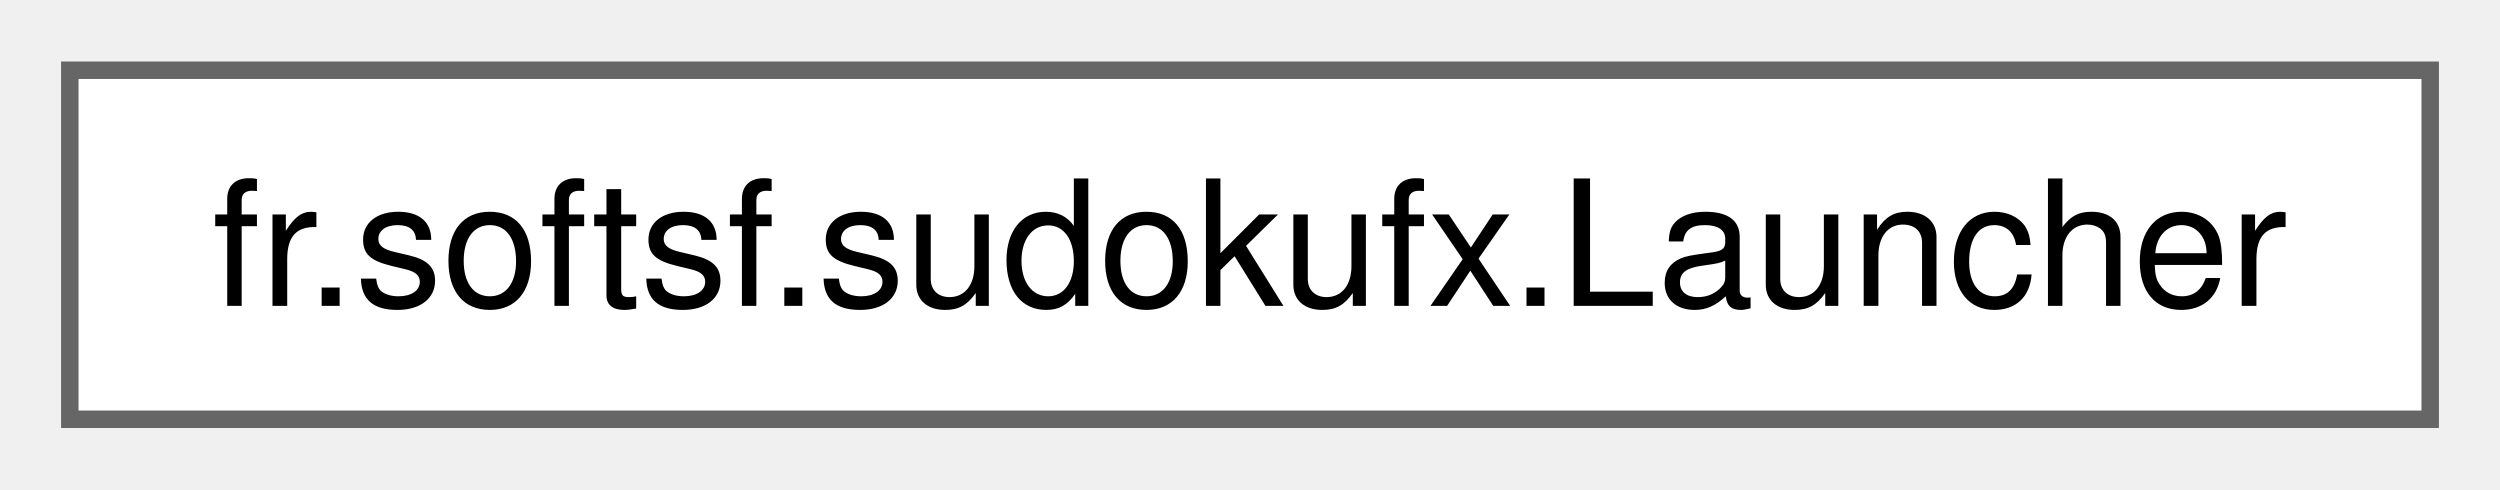
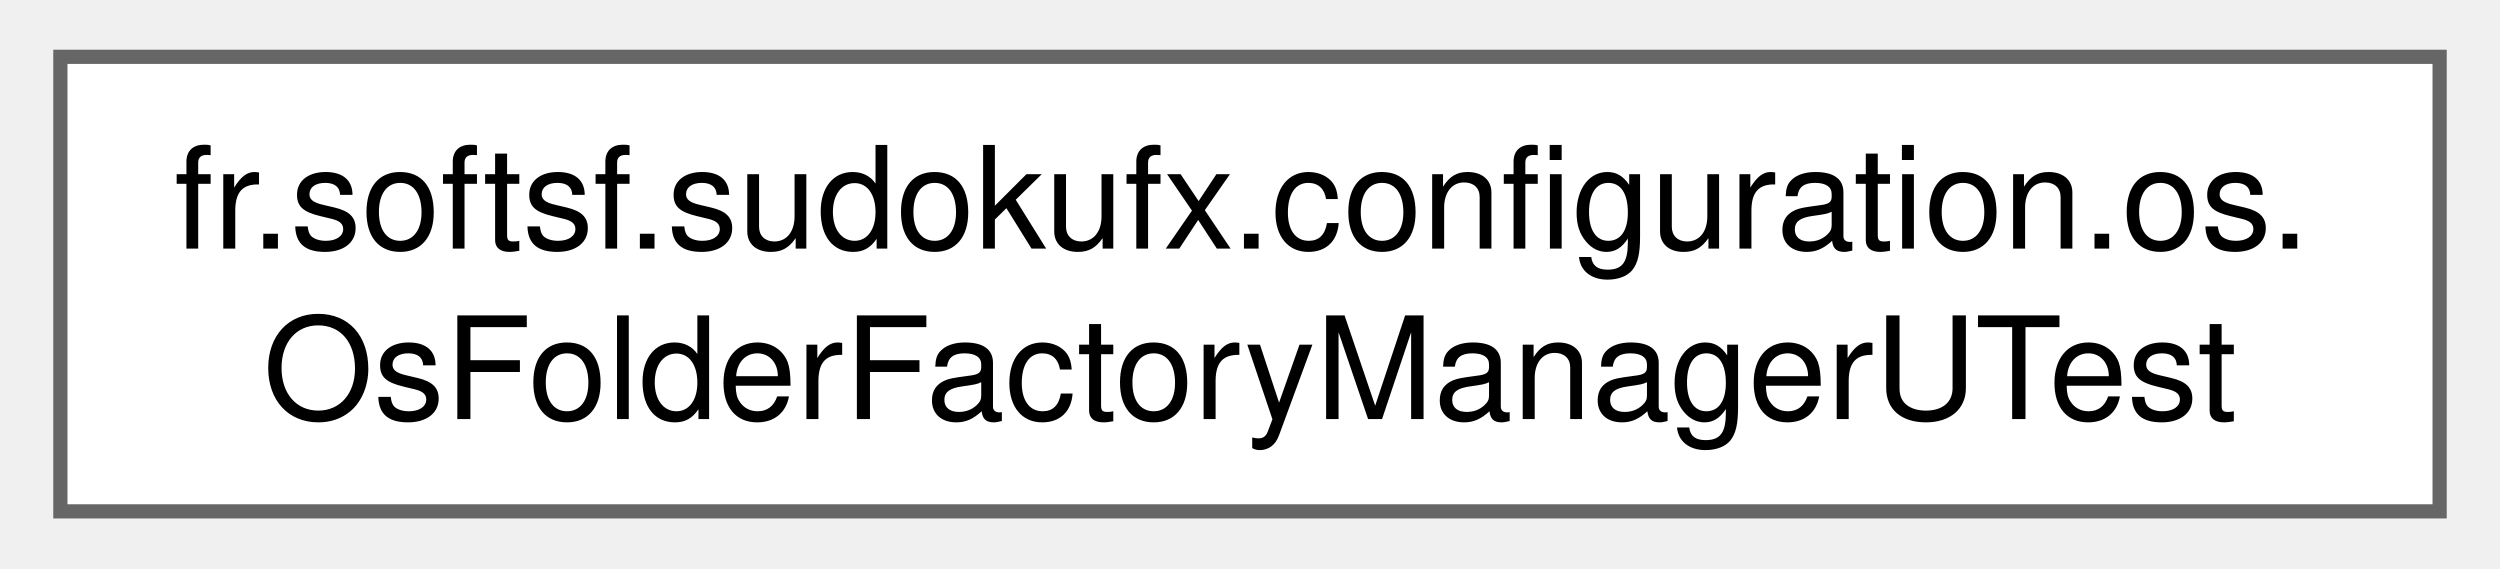
- <svg xmlns="http://www.w3.org/2000/svg" xmlns:xlink="http://www.w3.org/1999/xlink" width="143pt" height="28pt" viewBox="0.00 0.00 143.25 28.00">
-   <g id="graph0" class="graph" transform="scale(1 1) rotate(0) translate(4 24)">
+ <svg xmlns="http://www.w3.org/2000/svg" xmlns:xlink="http://www.w3.org/1999/xlink" width="176pt" height="40pt" viewBox="0.00 0.00 175.50 40.00">
+   <g id="graph0" class="graph" transform="scale(1 1) rotate(0) translate(4 36)">
    <g id="Node000000" class="node">
      <g id="a_Node000000">
-         <a xlink:href="classfr_1_1softsf_1_1sudokufx_1_1_launcher.html" target="_top" xlink:title="A launcher class to workaround classpath issues.">
-           <polygon fill="white" stroke="#666666" points="135.25,-20 0,-20 0,0 135.25,0 135.25,-20" />
-           <text text-anchor="middle" x="67.62" y="-6.5" font-family="Helvetica,sans-Serif" font-size="10.00">fr.softsf.sudokufx.Launcher</text>
+         <a xlink:href="classfr_1_1softsf_1_1sudokufx_1_1configuration_1_1os_1_1_os_folder_factory_manager_u_test.html" target="_top" xlink:title=" ">
+           <polygon fill="white" stroke="#666666" points="167.5,-32 0,-32 0,0 167.5,0 167.5,-32" />
+           <text text-anchor="start" x="8" y="-18.5" font-family="Helvetica,sans-Serif" font-size="10.00">fr.softsf.sudokufx.configuration.os.</text>
+           <text text-anchor="middle" x="83.75" y="-6.5" font-family="Helvetica,sans-Serif" font-size="10.00">OsFolderFactoryManagerUTest</text>
        </a>
      </g>
    </g>
  </g>
</svg>
